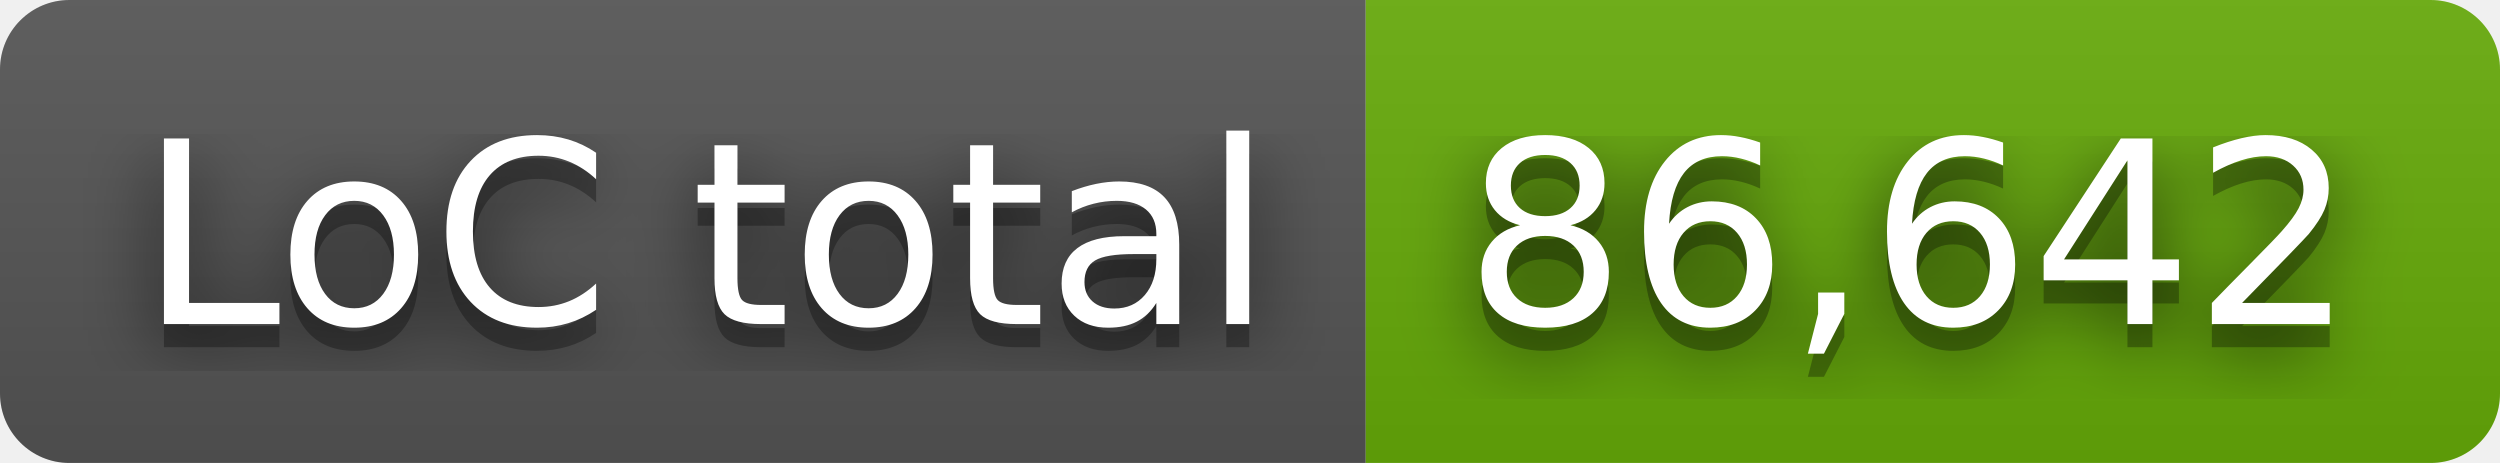
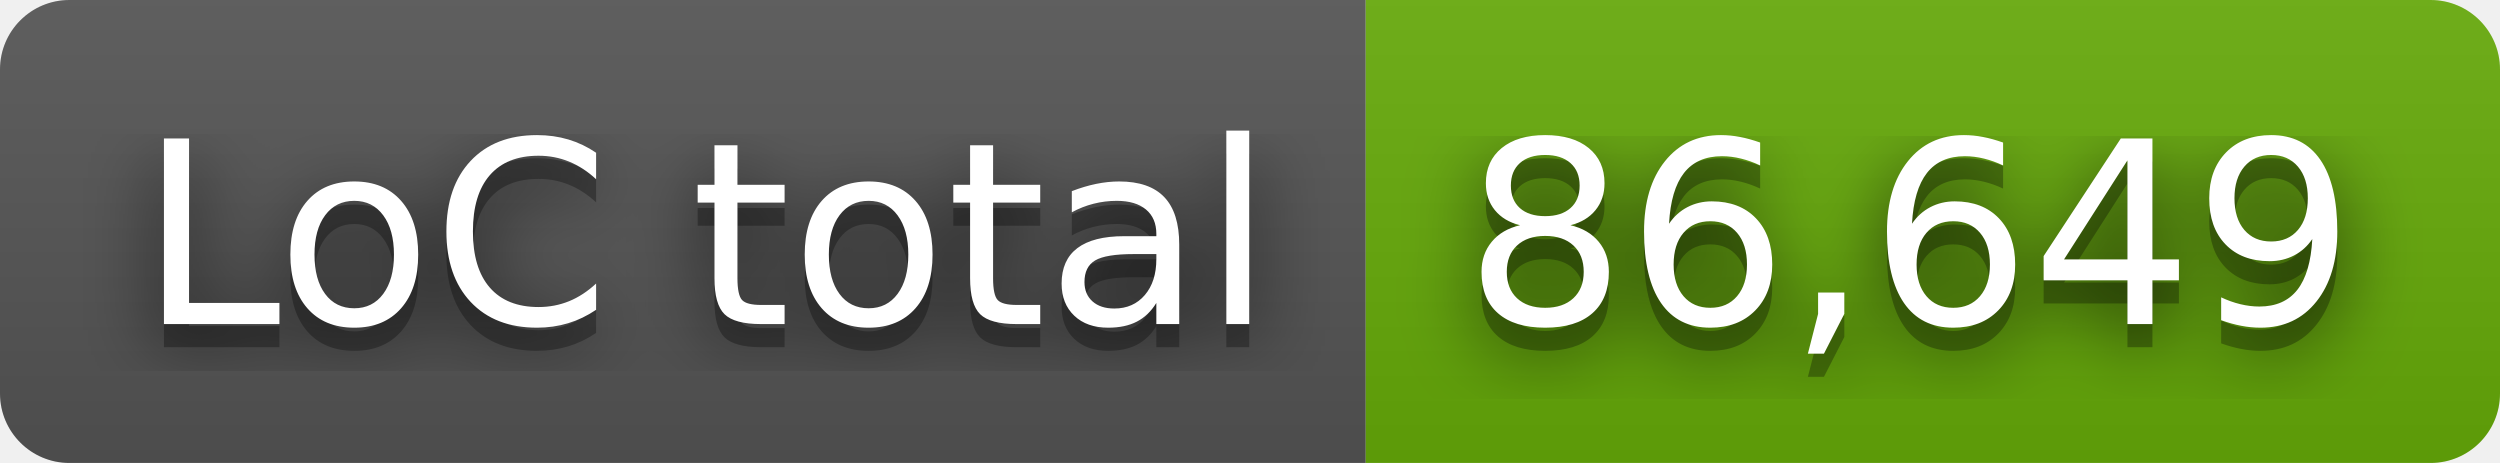
- <svg xmlns="http://www.w3.org/2000/svg" width="108" height="20" role="img" aria-label="LoC total: 86,642">
+ <svg xmlns="http://www.w3.org/2000/svg" width="108" height="20" role="img" aria-label="LoC total: 86,649">
  <filter id="blur">
    <feGaussianBlur stdDeviation="16" />
  </filter>
  <linearGradient id="s" x2="0" y2="100%">
    <stop offset="0" stop-color="#bbb" stop-opacity=".1" />
    <stop offset="1" stop-opacity=".1" />
  </linearGradient>
  <clipPath id="r">
    <rect width="108" height="20" rx="3" />
  </clipPath>
  <g clip-path="url(#r)">
    <rect width="59" height="20" fill="#555" />
    <rect x="59" width="49" height="20" fill="#67ac09" />
    <rect width="108" height="20" fill="url(#s)" />
  </g>
  <g fill="#fff" text-anchor="middle" font-family="Verdana,Geneva,DejaVu Sans,sans-serif" text-rendering="geometricPrecision" font-size="110">
    <g transform="scale(.1)">
      <g aria-hidden="true" fill="#010101">
        <text x="305" y="150" fill-opacity=".8" filter="url(#blur)" textLength="490">LoC total</text>
        <text x="305" y="150" fill-opacity=".3" textLength="490">LoC total</text>
      </g>
      <text x="305" y="140" textLength="490">LoC total</text>
    </g>
    <g transform="scale(.1)">
      <g aria-hidden="true" fill="#010101">
-         <text x="825" y="150" fill-opacity=".8" filter="url(#blur)" textLength="390">86,642</text>
-         <text x="825" y="150" fill-opacity=".3" textLength="390">86,642</text>
+         <text x="825" y="150" fill-opacity=".8" filter="url(#blur)" textLength="390">86,649</text>
+         <text x="825" y="150" fill-opacity=".3" textLength="390">86,649</text>
      </g>
-       <text x="825" y="140" textLength="390">86,642</text>
+       <text x="825" y="140" textLength="390">86,649</text>
    </g>
  </g>
</svg>
